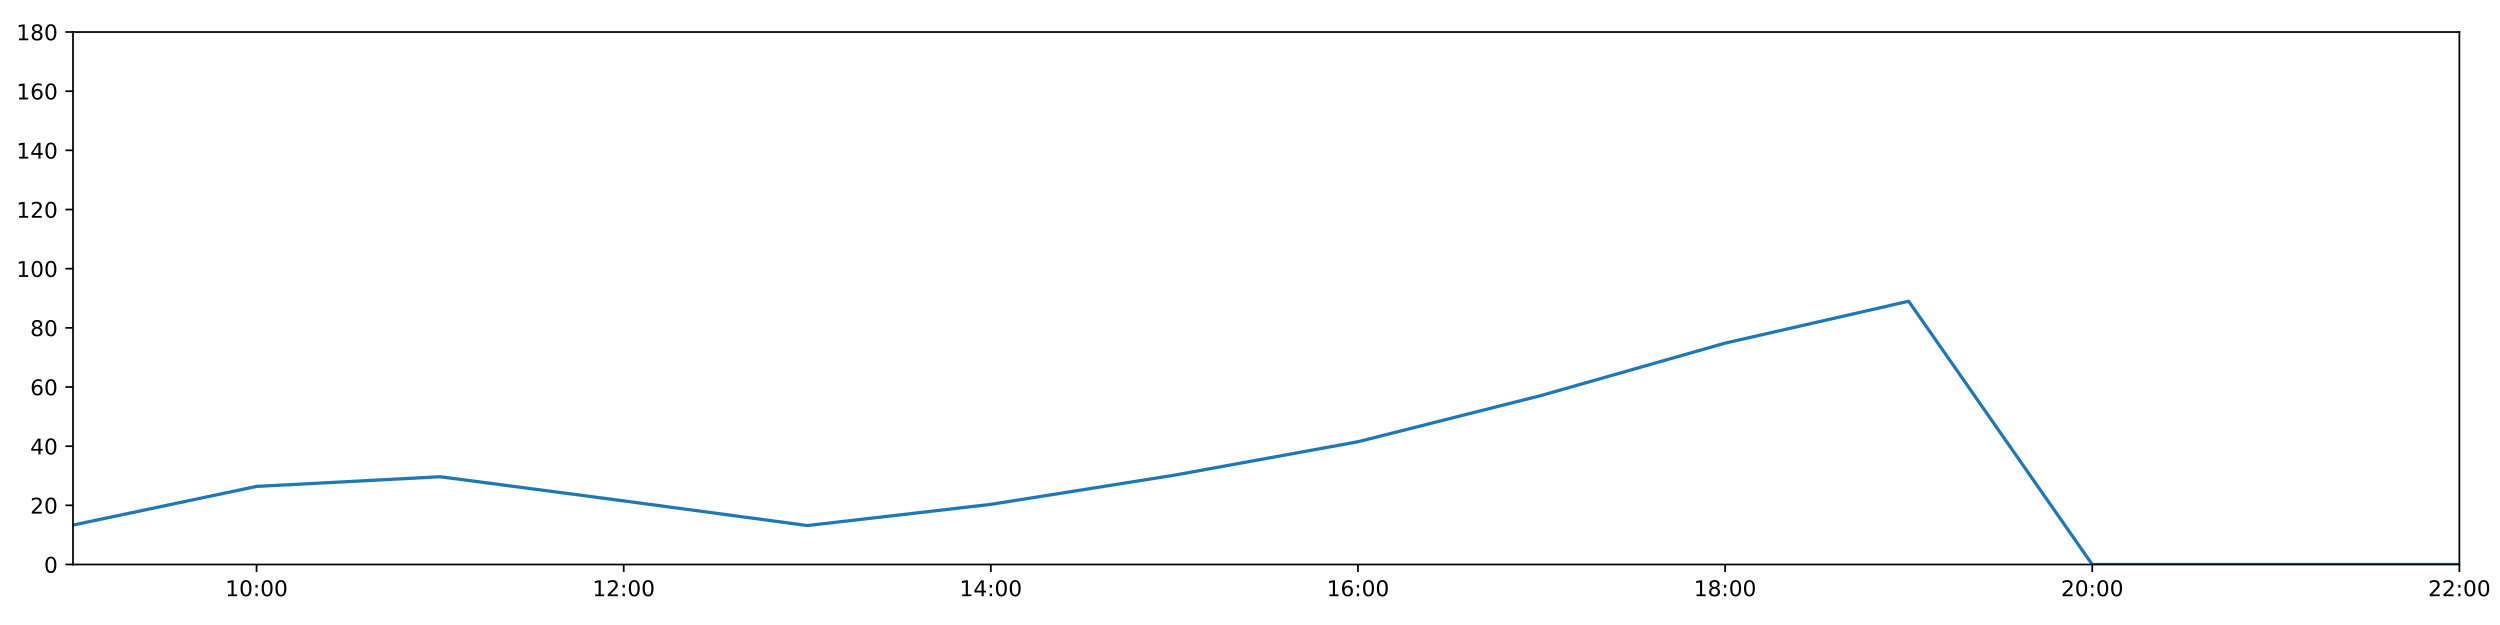
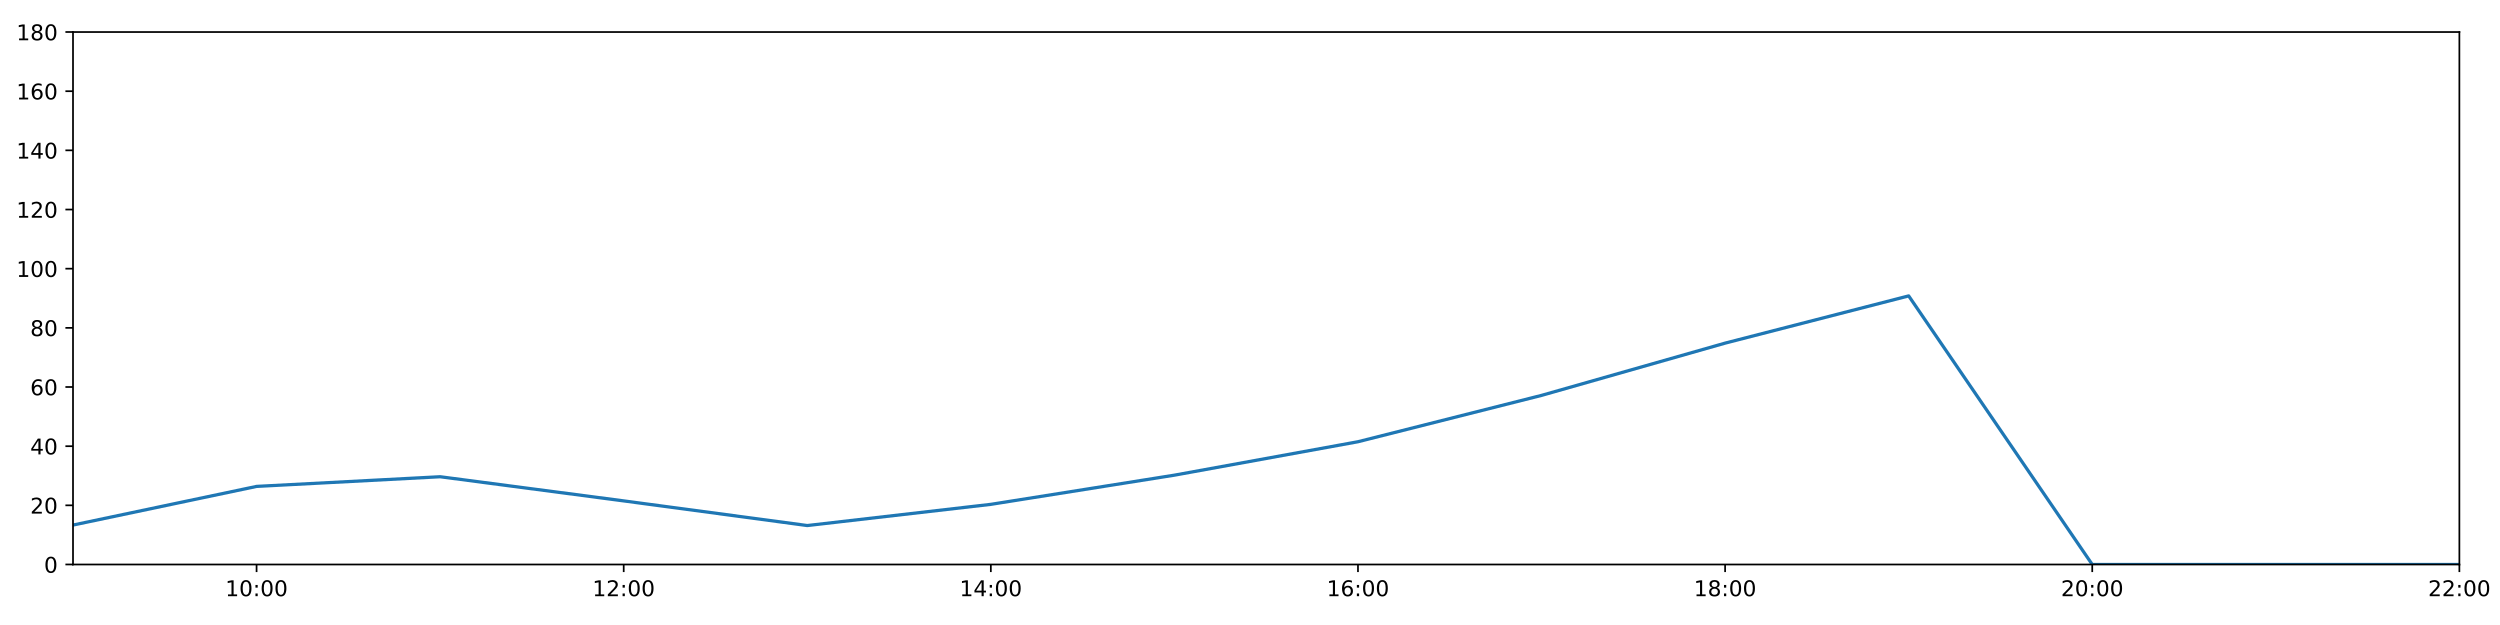
<svg xmlns="http://www.w3.org/2000/svg" xmlns:xlink="http://www.w3.org/1999/xlink" height="288pt" version="1.1" viewBox="0 0 1152 288" width="1152pt">
  <defs>
    <style type="text/css">
*{stroke-linecap:butt;stroke-linejoin:round;}
  </style>
  </defs>
  <g id="figure_1">
    <g id="patch_1">
      <path d="M 0 288  L 1152 288  L 1152 0  L 0 0  z " style="fill:#ffffff;" />
    </g>
    <g id="axes_1">
      <g id="patch_2">
        <path d="M 33.64 260.12  L 1133.28 260.12  L 1133.28 14.76  L 33.64 14.76  z " style="fill:#ffffff;" />
      </g>
      <g id="matplotlib.axis_1">
        <g id="xtick_1">
          <g id="line2d_1">
            <defs>
-               <path d="M 0 0  L 0 3.5  " id="m11d3edc538" style="stroke:#000000;stroke-width:0.8;" />
-             </defs>
-             <g>
-               <use style="stroke:#000000;stroke-width:0.8;" x="118.228" xlink:href="#m11d3edc538" y="260.12" />
+               <path d="M 0 0  L 0 3.5  " id="meff682184f" style="stroke:#000000;stroke-width:0.8;" />
+             </defs>
+             <g>
+               <use style="stroke:#000000;stroke-width:0.8;" x="118.228" xlink:href="#meff682184f" y="260.12" />
            </g>
          </g>
          <g id="text_1">
            <defs>
              <path d="M 12.406 8.297  L 28.516 8.297  L 28.516 63.922  L 10.984 60.406  L 10.984 69.391  L 28.422 72.906  L 38.281 72.906  L 38.281 8.297  L 54.391 8.297  L 54.391 0  L 12.406 0  z " id="DejaVuSans-49" />
              <path d="M 31.781 66.406  Q 24.172 66.406 20.328 58.906  Q 16.5 51.422 16.5 36.375  Q 16.5 21.391 20.328 13.891  Q 24.172 6.391 31.781 6.391  Q 39.453 6.391 43.281 13.891  Q 47.125 21.391 47.125 36.375  Q 47.125 51.422 43.281 58.906  Q 39.453 66.406 31.781 66.406  z M 31.781 74.219  Q 44.047 74.219 50.516 64.516  Q 56.984 54.828 56.984 36.375  Q 56.984 17.969 50.516 8.266  Q 44.047 -1.422 31.781 -1.422  Q 19.531 -1.422 13.062 8.266  Q 6.594 17.969 6.594 36.375  Q 6.594 54.828 13.062 64.516  Q 19.531 74.219 31.781 74.219  z " id="DejaVuSans-48" />
              <path d="M 11.719 12.406  L 22.016 12.406  L 22.016 0  L 11.719 0  z M 11.719 51.703  L 22.016 51.703  L 22.016 39.312  L 11.719 39.312  z " id="DejaVuSans-58" />
            </defs>
            <g transform="translate(103.8183 274.7184)scale(0.1 -0.1)">
              <use xlink:href="#DejaVuSans-49" />
              <use x="63.623" xlink:href="#DejaVuSans-48" />
              <use x="127.246" xlink:href="#DejaVuSans-58" />
              <use x="160.938" xlink:href="#DejaVuSans-48" />
              <use x="224.561" xlink:href="#DejaVuSans-48" />
            </g>
          </g>
        </g>
        <g id="xtick_2">
          <g id="line2d_2">
            <g>
-               <use style="stroke:#000000;stroke-width:0.8;" x="287.403" xlink:href="#m11d3edc538" y="260.12" />
+               <use style="stroke:#000000;stroke-width:0.8;" x="287.403" xlink:href="#meff682184f" y="260.12" />
            </g>
          </g>
          <g id="text_2">
            <defs>
              <path d="M 19.188 8.297  L 53.609 8.297  L 53.609 0  L 7.328 0  L 7.328 8.297  Q 12.938 14.109 22.625 23.891  Q 32.328 33.688 34.812 36.531  Q 39.547 41.844 41.422 45.531  Q 43.312 49.219 43.312 52.781  Q 43.312 58.594 39.234 62.25  Q 35.156 65.922 28.609 65.922  Q 23.969 65.922 18.812 64.312  Q 13.672 62.703 7.812 59.422  L 7.812 69.391  Q 13.766 71.781 18.938 73  Q 24.125 74.219 28.422 74.219  Q 39.75 74.219 46.484 68.547  Q 53.219 62.891 53.219 53.422  Q 53.219 48.922 51.531 44.891  Q 49.859 40.875 45.406 35.406  Q 44.188 33.984 37.641 27.219  Q 31.109 20.453 19.188 8.297  z " id="DejaVuSans-50" />
            </defs>
            <g transform="translate(272.9937 274.7184)scale(0.1 -0.1)">
              <use xlink:href="#DejaVuSans-49" />
              <use x="63.623" xlink:href="#DejaVuSans-50" />
              <use x="127.246" xlink:href="#DejaVuSans-58" />
              <use x="160.938" xlink:href="#DejaVuSans-48" />
              <use x="224.561" xlink:href="#DejaVuSans-48" />
            </g>
          </g>
        </g>
        <g id="xtick_3">
          <g id="line2d_3">
            <g>
-               <use style="stroke:#000000;stroke-width:0.8;" x="456.578" xlink:href="#m11d3edc538" y="260.12" />
+               <use style="stroke:#000000;stroke-width:0.8;" x="456.578" xlink:href="#meff682184f" y="260.12" />
            </g>
          </g>
          <g id="text_3">
            <defs>
              <path d="M 37.797 64.312  L 12.891 25.391  L 37.797 25.391  z M 35.203 72.906  L 47.609 72.906  L 47.609 25.391  L 58.016 25.391  L 58.016 17.188  L 47.609 17.188  L 47.609 0  L 37.797 0  L 37.797 17.188  L 4.891 17.188  L 4.891 26.703  z " id="DejaVuSans-52" />
            </defs>
            <g transform="translate(442.1691 274.7184)scale(0.1 -0.1)">
              <use xlink:href="#DejaVuSans-49" />
              <use x="63.623" xlink:href="#DejaVuSans-52" />
              <use x="127.246" xlink:href="#DejaVuSans-58" />
              <use x="160.938" xlink:href="#DejaVuSans-48" />
              <use x="224.561" xlink:href="#DejaVuSans-48" />
            </g>
          </g>
        </g>
        <g id="xtick_4">
          <g id="line2d_4">
            <g>
-               <use style="stroke:#000000;stroke-width:0.8;" x="625.754" xlink:href="#m11d3edc538" y="260.12" />
+               <use style="stroke:#000000;stroke-width:0.8;" x="625.754" xlink:href="#meff682184f" y="260.12" />
            </g>
          </g>
          <g id="text_4">
            <defs>
              <path d="M 33.016 40.375  Q 26.375 40.375 22.484 35.828  Q 18.609 31.297 18.609 23.391  Q 18.609 15.531 22.484 10.953  Q 26.375 6.391 33.016 6.391  Q 39.656 6.391 43.531 10.953  Q 47.406 15.531 47.406 23.391  Q 47.406 31.297 43.531 35.828  Q 39.656 40.375 33.016 40.375  z M 52.594 71.297  L 52.594 62.312  Q 48.875 64.062 45.094 64.984  Q 41.312 65.922 37.594 65.922  Q 27.828 65.922 22.672 59.328  Q 17.531 52.734 16.797 39.406  Q 19.672 43.656 24.016 45.922  Q 28.375 48.188 33.594 48.188  Q 44.578 48.188 50.953 41.516  Q 57.328 34.859 57.328 23.391  Q 57.328 12.156 50.688 5.359  Q 44.047 -1.422 33.016 -1.422  Q 20.359 -1.422 13.672 8.266  Q 6.984 17.969 6.984 36.375  Q 6.984 53.656 15.188 63.938  Q 23.391 74.219 37.203 74.219  Q 40.922 74.219 44.703 73.484  Q 48.484 72.75 52.594 71.297  z " id="DejaVuSans-54" />
            </defs>
            <g transform="translate(611.3445 274.7184)scale(0.1 -0.1)">
              <use xlink:href="#DejaVuSans-49" />
              <use x="63.623" xlink:href="#DejaVuSans-54" />
              <use x="127.246" xlink:href="#DejaVuSans-58" />
              <use x="160.938" xlink:href="#DejaVuSans-48" />
              <use x="224.561" xlink:href="#DejaVuSans-48" />
            </g>
          </g>
        </g>
        <g id="xtick_5">
          <g id="line2d_5">
            <g>
-               <use style="stroke:#000000;stroke-width:0.8;" x="794.929" xlink:href="#m11d3edc538" y="260.12" />
+               <use style="stroke:#000000;stroke-width:0.8;" x="794.929" xlink:href="#meff682184f" y="260.12" />
            </g>
          </g>
          <g id="text_5">
            <defs>
              <path d="M 31.781 34.625  Q 24.75 34.625 20.719 30.859  Q 16.703 27.094 16.703 20.516  Q 16.703 13.922 20.719 10.156  Q 24.75 6.391 31.781 6.391  Q 38.812 6.391 42.859 10.172  Q 46.922 13.969 46.922 20.516  Q 46.922 27.094 42.891 30.859  Q 38.875 34.625 31.781 34.625  z M 21.922 38.812  Q 15.578 40.375 12.031 44.719  Q 8.5 49.078 8.5 55.328  Q 8.5 64.062 14.719 69.141  Q 20.953 74.219 31.781 74.219  Q 42.672 74.219 48.875 69.141  Q 55.078 64.062 55.078 55.328  Q 55.078 49.078 51.531 44.719  Q 48 40.375 41.703 38.812  Q 48.828 37.156 52.797 32.312  Q 56.781 27.484 56.781 20.516  Q 56.781 9.906 50.312 4.234  Q 43.844 -1.422 31.781 -1.422  Q 19.734 -1.422 13.25 4.234  Q 6.781 9.906 6.781 20.516  Q 6.781 27.484 10.781 32.312  Q 14.797 37.156 21.922 38.812  z M 18.312 54.391  Q 18.312 48.734 21.844 45.562  Q 25.391 42.391 31.781 42.391  Q 38.141 42.391 41.719 45.562  Q 45.312 48.734 45.312 54.391  Q 45.312 60.062 41.719 63.234  Q 38.141 66.406 31.781 66.406  Q 25.391 66.406 21.844 63.234  Q 18.312 60.062 18.312 54.391  z " id="DejaVuSans-56" />
            </defs>
            <g transform="translate(780.5199 274.7184)scale(0.1 -0.1)">
              <use xlink:href="#DejaVuSans-49" />
              <use x="63.623" xlink:href="#DejaVuSans-56" />
              <use x="127.246" xlink:href="#DejaVuSans-58" />
              <use x="160.938" xlink:href="#DejaVuSans-48" />
              <use x="224.561" xlink:href="#DejaVuSans-48" />
            </g>
          </g>
        </g>
        <g id="xtick_6">
          <g id="line2d_6">
            <g>
-               <use style="stroke:#000000;stroke-width:0.8;" x="964.105" xlink:href="#m11d3edc538" y="260.12" />
+               <use style="stroke:#000000;stroke-width:0.8;" x="964.105" xlink:href="#meff682184f" y="260.12" />
            </g>
          </g>
          <g id="text_6">
            <g transform="translate(949.6952 274.7184)scale(0.1 -0.1)">
              <use xlink:href="#DejaVuSans-50" />
              <use x="63.623" xlink:href="#DejaVuSans-48" />
              <use x="127.246" xlink:href="#DejaVuSans-58" />
              <use x="160.938" xlink:href="#DejaVuSans-48" />
              <use x="224.561" xlink:href="#DejaVuSans-48" />
            </g>
          </g>
        </g>
        <g id="xtick_7">
          <g id="line2d_7">
            <g>
-               <use style="stroke:#000000;stroke-width:0.8;" x="1133.28" xlink:href="#m11d3edc538" y="260.12" />
+               <use style="stroke:#000000;stroke-width:0.8;" x="1133.28" xlink:href="#meff682184f" y="260.12" />
            </g>
          </g>
          <g id="text_7">
            <g transform="translate(1118.871 274.7184)scale(0.1 -0.1)">
              <use xlink:href="#DejaVuSans-50" />
              <use x="63.623" xlink:href="#DejaVuSans-50" />
              <use x="127.246" xlink:href="#DejaVuSans-58" />
              <use x="160.938" xlink:href="#DejaVuSans-48" />
              <use x="224.561" xlink:href="#DejaVuSans-48" />
            </g>
          </g>
        </g>
      </g>
      <g id="matplotlib.axis_2">
        <g id="ytick_1">
          <g id="line2d_8">
            <defs>
-               <path d="M 0 0  L -3.5 0  " id="m99ff5e4613" style="stroke:#000000;stroke-width:0.8;" />
-             </defs>
-             <g>
-               <use style="stroke:#000000;stroke-width:0.8;" x="33.64" xlink:href="#m99ff5e4613" y="260.12" />
+               <path d="M 0 0  L -3.5 0  " id="mabf3c94979" style="stroke:#000000;stroke-width:0.8;" />
+             </defs>
+             <g>
+               <use style="stroke:#000000;stroke-width:0.8;" x="33.64" xlink:href="#mabf3c94979" y="260.12" />
            </g>
          </g>
          <g id="text_8">
            <g transform="translate(20.2775 263.9192)scale(0.1 -0.1)">
              <use xlink:href="#DejaVuSans-48" />
            </g>
          </g>
        </g>
        <g id="ytick_2">
          <g id="line2d_9">
            <g>
-               <use style="stroke:#000000;stroke-width:0.8;" x="33.64" xlink:href="#m99ff5e4613" y="232.858" />
+               <use style="stroke:#000000;stroke-width:0.8;" x="33.64" xlink:href="#mabf3c94979" y="232.858" />
            </g>
          </g>
          <g id="text_9">
            <g transform="translate(13.915 236.657)scale(0.1 -0.1)">
              <use xlink:href="#DejaVuSans-50" />
              <use x="63.623" xlink:href="#DejaVuSans-48" />
            </g>
          </g>
        </g>
        <g id="ytick_3">
          <g id="line2d_10">
            <g>
-               <use style="stroke:#000000;stroke-width:0.8;" x="33.64" xlink:href="#m99ff5e4613" y="205.596" />
+               <use style="stroke:#000000;stroke-width:0.8;" x="33.64" xlink:href="#mabf3c94979" y="205.596" />
            </g>
          </g>
          <g id="text_10">
            <g transform="translate(13.915 209.3948)scale(0.1 -0.1)">
              <use xlink:href="#DejaVuSans-52" />
              <use x="63.623" xlink:href="#DejaVuSans-48" />
            </g>
          </g>
        </g>
        <g id="ytick_4">
          <g id="line2d_11">
            <g>
-               <use style="stroke:#000000;stroke-width:0.8;" x="33.64" xlink:href="#m99ff5e4613" y="178.333" />
+               <use style="stroke:#000000;stroke-width:0.8;" x="33.64" xlink:href="#mabf3c94979" y="178.333" />
            </g>
          </g>
          <g id="text_11">
            <g transform="translate(13.915 182.1326)scale(0.1 -0.1)">
              <use xlink:href="#DejaVuSans-54" />
              <use x="63.623" xlink:href="#DejaVuSans-48" />
            </g>
          </g>
        </g>
        <g id="ytick_5">
          <g id="line2d_12">
            <g>
-               <use style="stroke:#000000;stroke-width:0.8;" x="33.64" xlink:href="#m99ff5e4613" y="151.071" />
+               <use style="stroke:#000000;stroke-width:0.8;" x="33.64" xlink:href="#mabf3c94979" y="151.071" />
            </g>
          </g>
          <g id="text_12">
            <g transform="translate(13.915 154.8703)scale(0.1 -0.1)">
              <use xlink:href="#DejaVuSans-56" />
              <use x="63.623" xlink:href="#DejaVuSans-48" />
            </g>
          </g>
        </g>
        <g id="ytick_6">
          <g id="line2d_13">
            <g>
-               <use style="stroke:#000000;stroke-width:0.8;" x="33.64" xlink:href="#m99ff5e4613" y="123.809" />
+               <use style="stroke:#000000;stroke-width:0.8;" x="33.64" xlink:href="#mabf3c94979" y="123.809" />
            </g>
          </g>
          <g id="text_13">
            <g transform="translate(7.5525 127.6081)scale(0.1 -0.1)">
              <use xlink:href="#DejaVuSans-49" />
              <use x="63.623" xlink:href="#DejaVuSans-48" />
              <use x="127.246" xlink:href="#DejaVuSans-48" />
            </g>
          </g>
        </g>
        <g id="ytick_7">
          <g id="line2d_14">
            <g>
-               <use style="stroke:#000000;stroke-width:0.8;" x="33.64" xlink:href="#m99ff5e4613" y="96.547" />
+               <use style="stroke:#000000;stroke-width:0.8;" x="33.64" xlink:href="#mabf3c94979" y="96.547" />
            </g>
          </g>
          <g id="text_14">
            <g transform="translate(7.5525 100.3459)scale(0.1 -0.1)">
              <use xlink:href="#DejaVuSans-49" />
              <use x="63.623" xlink:href="#DejaVuSans-50" />
              <use x="127.246" xlink:href="#DejaVuSans-48" />
            </g>
          </g>
        </g>
        <g id="ytick_8">
          <g id="line2d_15">
            <g>
-               <use style="stroke:#000000;stroke-width:0.8;" x="33.64" xlink:href="#m99ff5e4613" y="69.284" />
+               <use style="stroke:#000000;stroke-width:0.8;" x="33.64" xlink:href="#mabf3c94979" y="69.284" />
            </g>
          </g>
          <g id="text_15">
            <g transform="translate(7.5525 73.08366)scale(0.1 -0.1)">
              <use xlink:href="#DejaVuSans-49" />
              <use x="63.623" xlink:href="#DejaVuSans-52" />
              <use x="127.246" xlink:href="#DejaVuSans-48" />
            </g>
          </g>
        </g>
        <g id="ytick_9">
          <g id="line2d_16">
            <g>
-               <use style="stroke:#000000;stroke-width:0.8;" x="33.64" xlink:href="#m99ff5e4613" y="42.022" />
+               <use style="stroke:#000000;stroke-width:0.8;" x="33.64" xlink:href="#mabf3c94979" y="42.022" />
            </g>
          </g>
          <g id="text_16">
            <g transform="translate(7.5525 45.82144)scale(0.1 -0.1)">
              <use xlink:href="#DejaVuSans-49" />
              <use x="63.623" xlink:href="#DejaVuSans-54" />
              <use x="127.246" xlink:href="#DejaVuSans-48" />
            </g>
          </g>
        </g>
        <g id="ytick_10">
          <g id="line2d_17">
            <g>
-               <use style="stroke:#000000;stroke-width:0.8;" x="33.64" xlink:href="#m99ff5e4613" y="14.76" />
+               <use style="stroke:#000000;stroke-width:0.8;" x="33.64" xlink:href="#mabf3c94979" y="14.76" />
            </g>
          </g>
          <g id="text_17">
            <g transform="translate(7.5525 18.55922)scale(0.1 -0.1)">
              <use xlink:href="#DejaVuSans-49" />
              <use x="63.623" xlink:href="#DejaVuSans-56" />
              <use x="127.246" xlink:href="#DejaVuSans-48" />
            </g>
          </g>
        </g>
      </g>
      <g id="line2d_18">
-         <path clip-path="url(#pdc04176a39)" d="M 33.64 241.945  L 118.228 224.134  L 202.815 219.681  L 287.403 230.813  L 371.991 242.172  L 456.578 232.403  L 541.166 218.954  L 625.754 203.551  L 710.342 182.195  L 794.929 158.114  L 879.517 138.803  L 964.105 260.12  L 1048.692 260.12  L 1133.28 260.12  " style="fill:none;stroke:#1f77b4;stroke-linecap:square;stroke-width:1.5;" />
+         <path clip-path="url(#p308952b089)" d="M 33.64 241.945  L 118.228 224.134  L 202.815 219.681  L 287.403 230.813  L 371.991 242.172  L 456.578 232.403  L 541.166 218.954  L 625.754 203.551  L 710.342 182.195  L 794.929 158.114  L 879.517 136.35  L 964.105 260.12  L 1048.692 260.12  L 1133.28 260.12  " style="fill:none;stroke:#1f77b4;stroke-linecap:square;stroke-width:1.5;" />
      </g>
      <g id="patch_3">
        <path d="M 33.64 260.12  L 33.64 14.76  " style="fill:none;stroke:#000000;stroke-linecap:square;stroke-linejoin:miter;stroke-width:0.8;" />
      </g>
      <g id="patch_4">
        <path d="M 1133.28 260.12  L 1133.28 14.76  " style="fill:none;stroke:#000000;stroke-linecap:square;stroke-linejoin:miter;stroke-width:0.8;" />
      </g>
      <g id="patch_5">
        <path d="M 33.64 260.12  L 1133.28 260.12  " style="fill:none;stroke:#000000;stroke-linecap:square;stroke-linejoin:miter;stroke-width:0.8;" />
      </g>
      <g id="patch_6">
        <path d="M 33.64 14.76  L 1133.28 14.76  " style="fill:none;stroke:#000000;stroke-linecap:square;stroke-linejoin:miter;stroke-width:0.8;" />
      </g>
    </g>
  </g>
  <defs>
-     <clipPath id="pdc04176a39">
+     <clipPath id="p308952b089">
      <rect height="245.36" width="1099.64" x="33.64" y="14.76" />
    </clipPath>
  </defs>
</svg>
